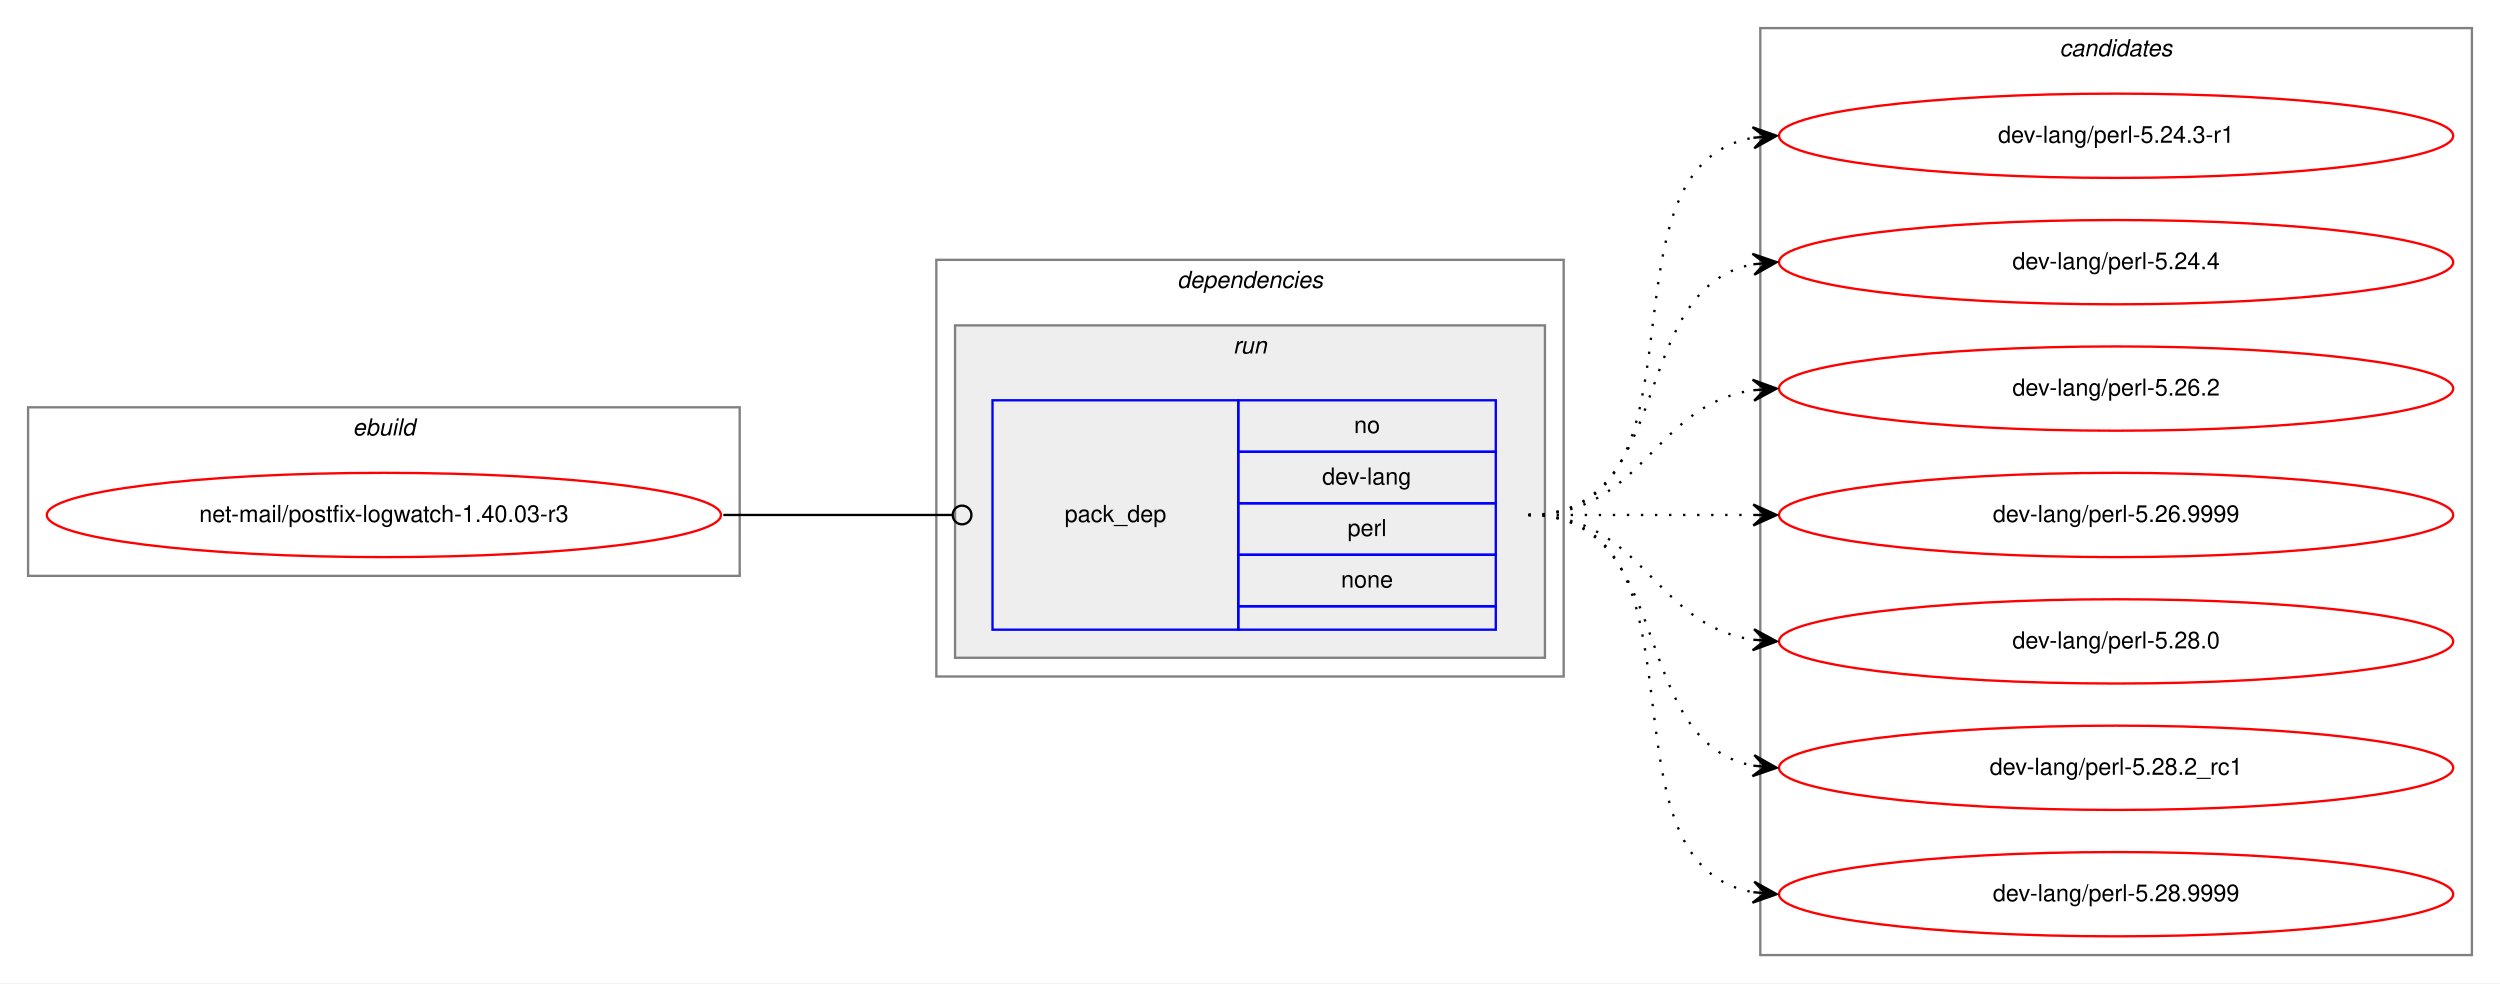
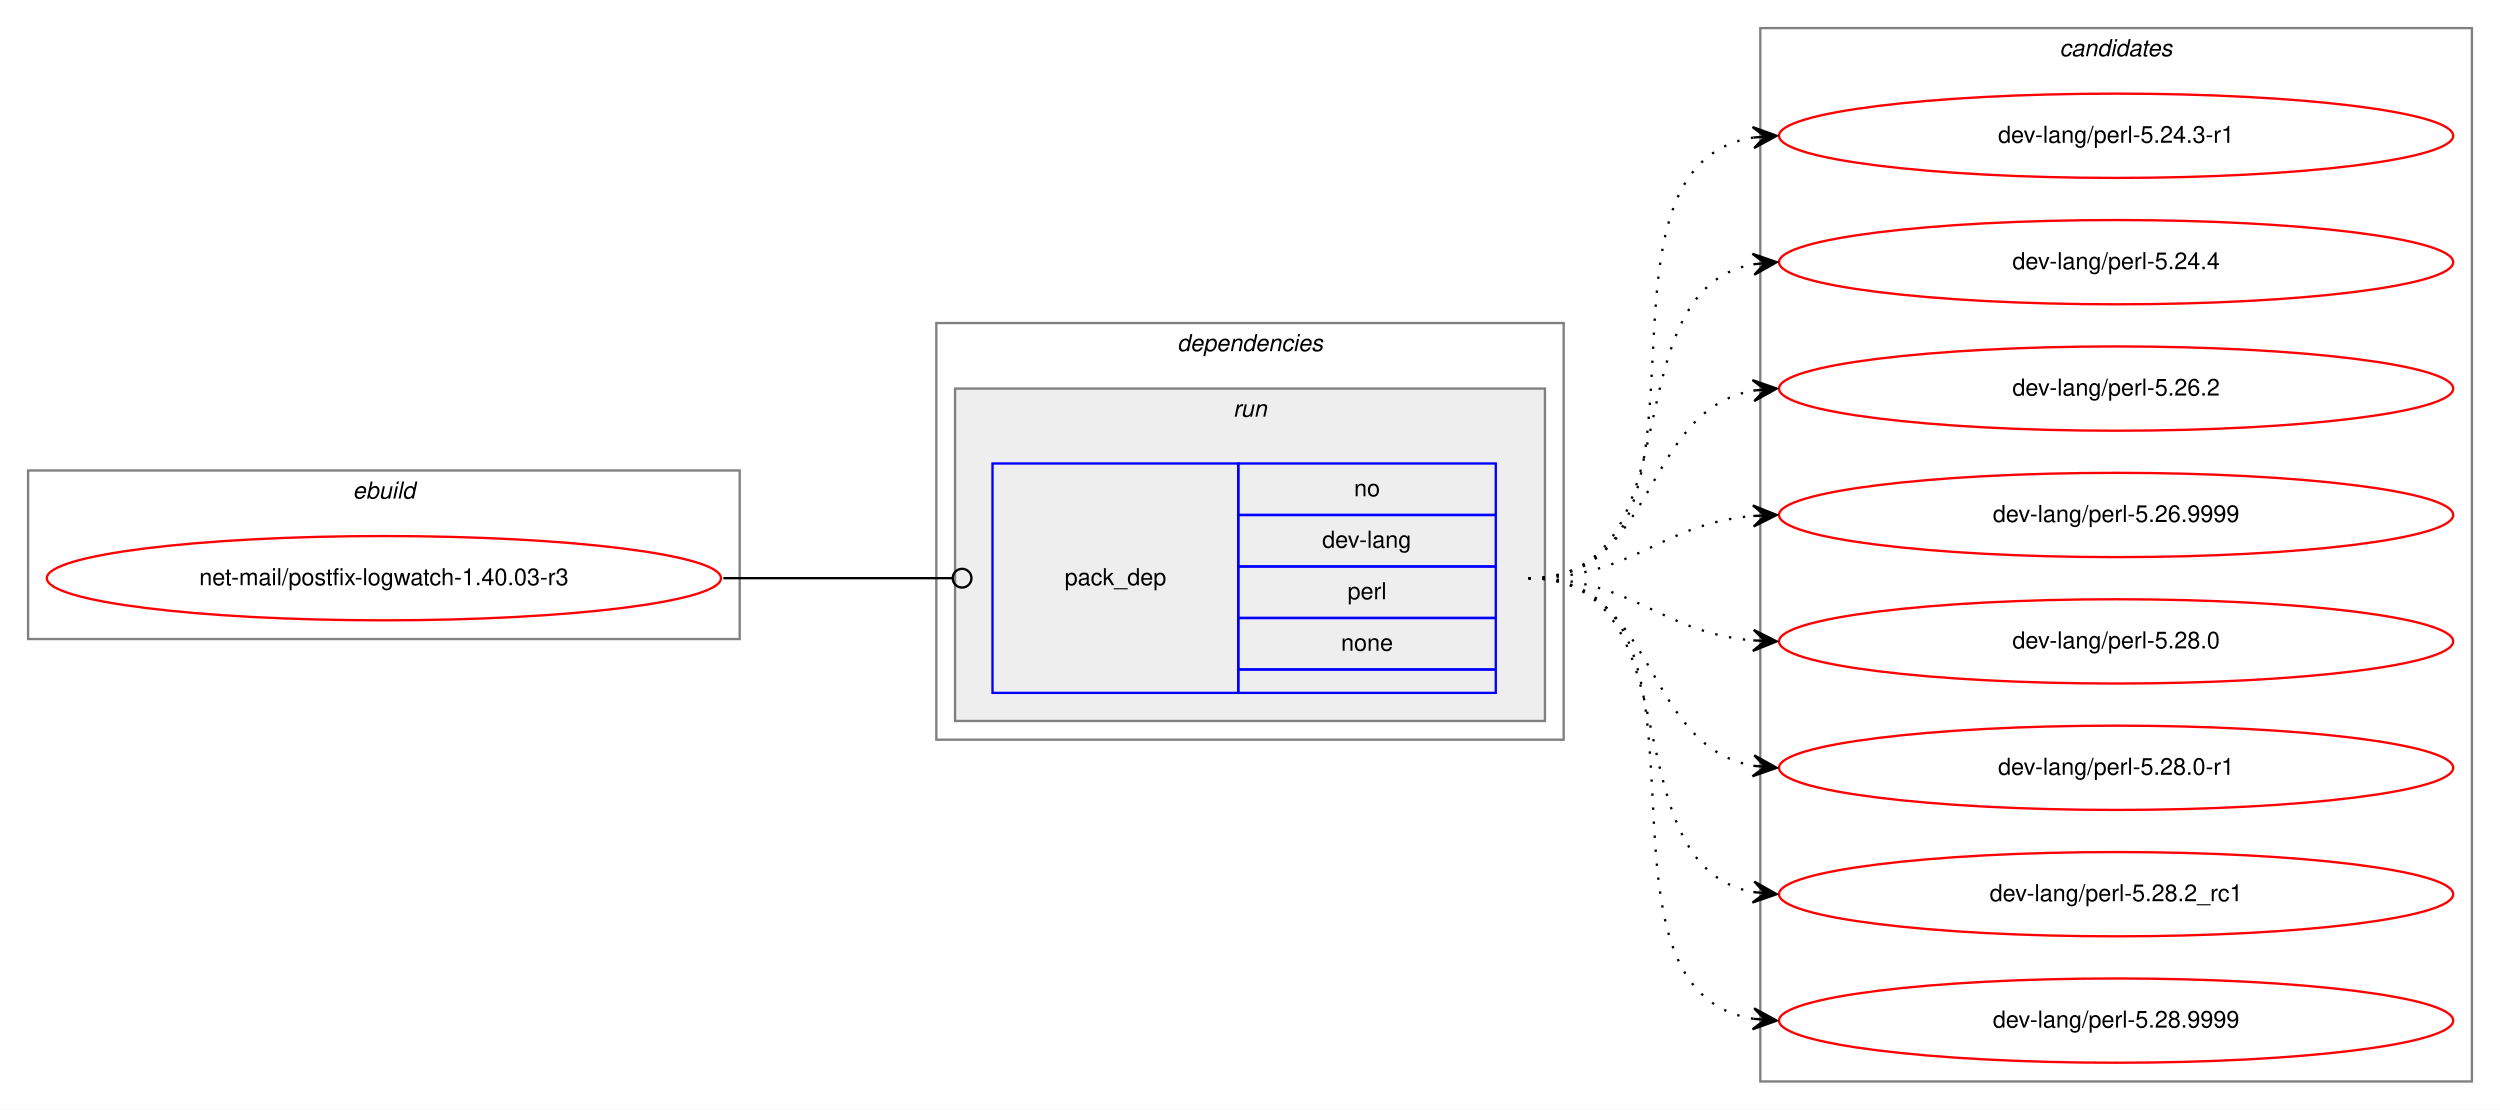
- <svg xmlns="http://www.w3.org/2000/svg" xmlns:xlink="http://www.w3.org/1999/xlink" width="1068pt" height="420pt" viewBox="0.00 0.00 1068.00 420.00">
-   <g id="graph0" class="graph" transform="scale(1 1) rotate(0) translate(4 416)">
-     <polygon fill="white" stroke="transparent" points="-4,4 -4,-416 1064,-416 1064,4 -4,4" />
+ <svg xmlns="http://www.w3.org/2000/svg" xmlns:xlink="http://www.w3.org/1999/xlink" width="1068pt" height="474pt" viewBox="0.00 0.00 1068.00 474.00">
+   <g id="graph0" class="graph" transform="scale(1 1) rotate(0) translate(4 470)">
+     <polygon fill="white" stroke="transparent" points="-4,4 -4,-470 1064,-470 1064,4 -4,4" />
    <g id="clust1" class="cluster">
-       <polygon fill="none" stroke="gray" points="8,-170 8,-242 312,-242 312,-170 8,-170" />
-       <text text-anchor="start" x="146.66" y="-230" font-family="Helvetica,sans-Serif" font-style="italic" font-size="10.00">ebuild</text>
+       <polygon fill="none" stroke="gray" points="8,-197 8,-269 312,-269 312,-197 8,-197" />
+       <text text-anchor="start" x="146.66" y="-257" font-family="Helvetica,sans-Serif" font-style="italic" font-size="10.00">ebuild</text>
    </g>
    <g id="clust2" class="cluster">
-       <polygon fill="none" stroke="gray" points="396,-127 396,-305 664,-305 664,-127 396,-127" />
-       <text text-anchor="start" x="498.88" y="-293" font-family="Helvetica,sans-Serif" font-style="italic" font-size="10.00">dependencies</text>
+       <polygon fill="none" stroke="gray" points="396,-154 396,-332 664,-332 664,-154 396,-154" />
+       <text text-anchor="start" x="498.88" y="-320" font-family="Helvetica,sans-Serif" font-style="italic" font-size="10.00">dependencies</text>
    </g>
    <g id="clust5" class="cluster">
-       <polygon fill="#eeeeee" stroke="gray" points="404,-135 404,-277 656,-277 656,-135 404,-135" />
-       <text text-anchor="start" x="522.78" y="-265" font-family="Helvetica,sans-Serif" font-style="italic" font-size="10.00">run</text>
+       <polygon fill="#eeeeee" stroke="gray" points="404,-162 404,-304 656,-304 656,-162 404,-162" />
+       <text text-anchor="start" x="522.78" y="-292" font-family="Helvetica,sans-Serif" font-style="italic" font-size="10.00">run</text>
    </g>
    <g id="clust7" class="cluster">
-       <polygon fill="none" stroke="gray" points="748,-8 748,-404 1052,-404 1052,-8 748,-8" />
-       <text text-anchor="start" x="875.82" y="-392" font-family="Helvetica,sans-Serif" font-style="italic" font-size="10.00">candidates</text>
+       <polygon fill="none" stroke="gray" points="748,-8 748,-458 1052,-458 1052,-8 748,-8" />
+       <text text-anchor="start" x="875.82" y="-446" font-family="Helvetica,sans-Serif" font-style="italic" font-size="10.00">candidates</text>
    </g>
    <g id="node1" class="node">
      <g id="a_node1">
        <a xlink:href="../net-mail/postfix-logwatch-1.40.03-r3.svg" xlink:title="net-mail/postfix-logwatch-1.40.03-r3">
-           <ellipse fill="none" stroke="red" cx="160" cy="-196" rx="144" ry="18" />
-           <text text-anchor="middle" x="160" y="-193" font-family="Helvetica,sans-Serif" font-size="10.00">net-mail/postfix-logwatch-1.40.03-r3</text>
+           <ellipse fill="none" stroke="red" cx="160" cy="-223" rx="144" ry="18" />
+           <text text-anchor="middle" x="160" y="-220" font-family="Helvetica,sans-Serif" font-size="10.00">net-mail/postfix-logwatch-1.40.03-r3</text>
        </a>
      </g>
    </g>
    <g id="node2" class="node">
-       <polygon fill="none" stroke="blue" points="420,-147 420,-245 525,-245 525,-147 420,-147" />
-       <text text-anchor="start" x="450.82" y="-193" font-family="Helvetica,sans-Serif" font-size="10.00">pack_dep</text>
-       <polygon fill="none" stroke="blue" points="525,-223 525,-245 635,-245 635,-223 525,-223" />
-       <text text-anchor="start" x="574.44" y="-231" font-family="Helvetica,sans-Serif" font-size="10.00">no</text>
-       <polygon fill="none" stroke="blue" points="525,-201 525,-223 635,-223 635,-201 525,-201" />
-       <text text-anchor="start" x="560.83" y="-209" font-family="Helvetica,sans-Serif" font-size="10.00">dev-lang</text>
-       <polygon fill="none" stroke="blue" points="525,-179 525,-201 635,-201 635,-179 525,-179" />
-       <text text-anchor="start" x="571.67" y="-187" font-family="Helvetica,sans-Serif" font-size="10.00">perl</text>
-       <polygon fill="none" stroke="blue" points="525,-157 525,-179 635,-179 635,-157 525,-157" />
-       <text text-anchor="start" x="568.88" y="-165" font-family="Helvetica,sans-Serif" font-size="10.00">none</text>
-       <polygon fill="none" stroke="blue" points="525,-147 525,-157 635,-157 635,-147 525,-147" />
+       <polygon fill="none" stroke="blue" points="420,-174 420,-272 525,-272 525,-174 420,-174" />
+       <text text-anchor="start" x="450.82" y="-220" font-family="Helvetica,sans-Serif" font-size="10.00">pack_dep</text>
+       <polygon fill="none" stroke="blue" points="525,-250 525,-272 635,-272 635,-250 525,-250" />
+       <text text-anchor="start" x="574.44" y="-258" font-family="Helvetica,sans-Serif" font-size="10.00">no</text>
+       <polygon fill="none" stroke="blue" points="525,-228 525,-250 635,-250 635,-228 525,-228" />
+       <text text-anchor="start" x="560.83" y="-236" font-family="Helvetica,sans-Serif" font-size="10.00">dev-lang</text>
+       <polygon fill="none" stroke="blue" points="525,-206 525,-228 635,-228 635,-206 525,-206" />
+       <text text-anchor="start" x="571.67" y="-214" font-family="Helvetica,sans-Serif" font-size="10.00">perl</text>
+       <polygon fill="none" stroke="blue" points="525,-184 525,-206 635,-206 635,-184 525,-184" />
+       <text text-anchor="start" x="568.88" y="-192" font-family="Helvetica,sans-Serif" font-size="10.00">none</text>
+       <polygon fill="none" stroke="blue" points="525,-174 525,-184 635,-184 635,-174 525,-174" />
    </g>
    <g id="edge1" class="edge">
-       <path fill="none" stroke="black" d="M305,-196C349.26,-196 362.33,-196 402.82,-196" />
-       <ellipse fill="none" stroke="black" cx="407" cy="-196" rx="4" ry="4" />
+       <path fill="none" stroke="black" d="M305,-223C349.26,-223 362.33,-223 402.82,-223" />
+       <ellipse fill="none" stroke="black" cx="407" cy="-223" rx="4" ry="4" />
    </g>
    <g id="node3" class="node">
      <g id="a_node3">
        <a xlink:href="../dev-lang/perl-5.24.3-r1.svg" xlink:title="dev-lang/perl-5.24.3-r1">
-           <ellipse fill="none" stroke="red" cx="900" cy="-358" rx="144" ry="18" />
-           <text text-anchor="middle" x="900" y="-355" font-family="Helvetica,sans-Serif" font-size="10.00">dev-lang/perl-5.24.3-r1</text>
+           <ellipse fill="none" stroke="red" cx="900" cy="-412" rx="144" ry="18" />
+           <text text-anchor="middle" x="900" y="-409" font-family="Helvetica,sans-Serif" font-size="10.00">dev-lang/perl-5.24.3-r1</text>
        </a>
      </g>
    </g>
    <g id="edge2" class="edge">
-       <path fill="none" stroke="black" stroke-dasharray="1,5" d="M649,-196C731.35,-196 674.36,-344.38 744.73,-357.13" />
-       <polygon fill="black" stroke="black" points="755,-358 744.66,-361.64 750.02,-357.58 745.04,-357.15 745.04,-357.15 745.04,-357.15 750.02,-357.58 745.42,-352.67 755,-358 755,-358" />
+       <path fill="none" stroke="black" stroke-dasharray="1,5" d="M649,-223C741.74,-223 664.87,-398.23 745.02,-411.24" />
+       <polygon fill="black" stroke="black" points="755,-412 744.69,-415.73 750.01,-411.62 745.03,-411.24 745.03,-411.24 745.03,-411.24 750.01,-411.62 745.37,-406.75 755,-412 755,-412" />
    </g>
    <g id="node4" class="node">
      <g id="a_node4">
        <a xlink:href="../dev-lang/perl-5.24.4.svg" xlink:title="dev-lang/perl-5.24.4">
-           <ellipse fill="none" stroke="red" cx="900" cy="-304" rx="144" ry="18" />
-           <text text-anchor="middle" x="900" y="-301" font-family="Helvetica,sans-Serif" font-size="10.00">dev-lang/perl-5.24.4</text>
+           <ellipse fill="none" stroke="red" cx="900" cy="-358" rx="144" ry="18" />
+           <text text-anchor="middle" x="900" y="-355" font-family="Helvetica,sans-Serif" font-size="10.00">dev-lang/perl-5.24.4</text>
        </a>
      </g>
    </g>
    <g id="edge3" class="edge">
-       <path fill="none" stroke="black" stroke-dasharray="1,5" d="M649,-196C712.58,-196 690.58,-292.51 744.79,-303.07" />
-       <polygon fill="black" stroke="black" points="755,-304 744.63,-307.57 750.02,-303.54 745.04,-303.09 745.04,-303.09 745.04,-303.09 750.02,-303.54 745.45,-298.61 755,-304 755,-304" />
+       <path fill="none" stroke="black" stroke-dasharray="1,5" d="M649,-223C721.56,-223 682.97,-345.14 744.68,-357.07" />
+       <polygon fill="black" stroke="black" points="755,-358 744.64,-361.58 750.02,-357.55 745.04,-357.1 745.04,-357.1 745.04,-357.1 750.02,-357.55 745.45,-352.62 755,-358 755,-358" />
    </g>
    <g id="node5" class="node">
      <g id="a_node5">
        <a xlink:href="../dev-lang/perl-5.26.2.svg" xlink:title="dev-lang/perl-5.26.2">
-           <ellipse fill="none" stroke="red" cx="900" cy="-250" rx="144" ry="18" />
-           <text text-anchor="middle" x="900" y="-247" font-family="Helvetica,sans-Serif" font-size="10.00">dev-lang/perl-5.26.2</text>
+           <ellipse fill="none" stroke="red" cx="900" cy="-304" rx="144" ry="18" />
+           <text text-anchor="middle" x="900" y="-301" font-family="Helvetica,sans-Serif" font-size="10.00">dev-lang/perl-5.26.2</text>
        </a>
      </g>
    </g>
    <g id="edge4" class="edge">
-       <path fill="none" stroke="black" stroke-dasharray="1,5" d="M649,-196C698.26,-196 701.85,-242.87 744.86,-249.28" />
-       <polygon fill="black" stroke="black" points="755,-250 744.71,-253.78 750.01,-249.64 745.03,-249.29 745.03,-249.29 745.03,-249.29 750.01,-249.64 745.35,-244.8 755,-250 755,-250" />
+       <path fill="none" stroke="black" stroke-dasharray="1,5" d="M649,-223C704.7,-223 696.97,-294.49 744.99,-303.15" />
+       <polygon fill="black" stroke="black" points="755,-304 744.65,-307.63 750.02,-303.57 745.04,-303.15 745.04,-303.15 745.04,-303.15 750.02,-303.57 745.42,-298.67 755,-304 755,-304" />
    </g>
    <g id="node6" class="node">
      <g id="a_node6">
        <a xlink:href="../dev-lang/perl-5.26.9999.svg" xlink:title="dev-lang/perl-5.26.9999">
-           <ellipse fill="none" stroke="red" cx="900" cy="-196" rx="144" ry="18" />
-           <text text-anchor="middle" x="900" y="-193" font-family="Helvetica,sans-Serif" font-size="10.00">dev-lang/perl-5.26.9999</text>
+           <ellipse fill="none" stroke="red" cx="900" cy="-250" rx="144" ry="18" />
+           <text text-anchor="middle" x="900" y="-247" font-family="Helvetica,sans-Serif" font-size="10.00">dev-lang/perl-5.26.9999</text>
        </a>
      </g>
    </g>
    <g id="edge5" class="edge">
-       <path fill="none" stroke="black" stroke-dasharray="1,5" d="M649,-196C692.43,-196 705.83,-196 744.57,-196" />
-       <polygon fill="black" stroke="black" points="755,-196 745,-200.5 750,-196 745,-196 745,-196 745,-196 750,-196 745,-191.5 755,-196 755,-196" />
+       <path fill="none" stroke="black" stroke-dasharray="1,5" d="M649,-223C694.01,-223 704.86,-246.14 744.8,-249.58" />
+       <polygon fill="black" stroke="black" points="755,-250 744.82,-254.08 750,-249.79 745.01,-249.58 745.01,-249.58 745.01,-249.58 750,-249.79 745.2,-245.09 755,-250 755,-250" />
    </g>
    <g id="node7" class="node">
      <g id="a_node7">
        <a xlink:href="../dev-lang/perl-5.28.0.svg" xlink:title="dev-lang/perl-5.28.0">
-           <ellipse fill="none" stroke="red" cx="900" cy="-142" rx="144" ry="18" />
-           <text text-anchor="middle" x="900" y="-139" font-family="Helvetica,sans-Serif" font-size="10.00">dev-lang/perl-5.28.0</text>
+           <ellipse fill="none" stroke="red" cx="900" cy="-196" rx="144" ry="18" />
+           <text text-anchor="middle" x="900" y="-193" font-family="Helvetica,sans-Serif" font-size="10.00">dev-lang/perl-5.28.0</text>
        </a>
      </g>
    </g>
    <g id="edge6" class="edge">
-       <path fill="none" stroke="black" stroke-dasharray="1,5" d="M649,-196C698.26,-196 701.85,-149.13 744.86,-142.72" />
-       <polygon fill="black" stroke="black" points="755,-142 745.35,-147.2 750.01,-142.36 745.03,-142.71 745.03,-142.71 745.03,-142.71 750.01,-142.36 744.71,-138.22 755,-142 755,-142" />
+       <path fill="none" stroke="black" stroke-dasharray="1,5" d="M649,-223C694.01,-223 704.86,-199.86 744.8,-196.42" />
+       <polygon fill="black" stroke="black" points="755,-196 745.2,-200.91 750,-196.21 745.01,-196.42 745.01,-196.42 745.01,-196.42 750,-196.21 744.82,-191.92 755,-196 755,-196" />
    </g>
    <g id="node8" class="node">
      <g id="a_node8">
+         <a xlink:href="../dev-lang/perl-5.28.0-r1.svg" xlink:title="dev-lang/perl-5.28.0-r1">
+           <ellipse fill="none" stroke="red" cx="900" cy="-142" rx="144" ry="18" />
+           <text text-anchor="middle" x="900" y="-139" font-family="Helvetica,sans-Serif" font-size="10.00">dev-lang/perl-5.28.0-r1</text>
+         </a>
+       </g>
+     </g>
+     <g id="edge7" class="edge">
+       <path fill="none" stroke="black" stroke-dasharray="1,5" d="M649,-223C704.7,-223 696.97,-151.51 744.99,-142.85" />
+       <polygon fill="black" stroke="black" points="755,-142 745.42,-147.33 750.02,-142.43 745.04,-142.85 745.04,-142.85 745.04,-142.85 750.02,-142.43 744.65,-138.37 755,-142 755,-142" />
+     </g>
+     <g id="node9" class="node">
+       <g id="a_node9">
        <a xlink:href="../dev-lang/perl-5.28.2_rc1.svg" xlink:title="dev-lang/perl-5.28.2_rc1">
          <ellipse fill="none" stroke="red" cx="900" cy="-88" rx="144" ry="18" />
          <text text-anchor="middle" x="900" y="-85" font-family="Helvetica,sans-Serif" font-size="10.00">dev-lang/perl-5.28.2_rc1</text>
        </a>
      </g>
    </g>
-     <g id="edge7" class="edge">
-       <path fill="none" stroke="black" stroke-dasharray="1,5" d="M649,-196C712.58,-196 690.58,-99.49 744.79,-88.93" />
-       <polygon fill="black" stroke="black" points="755,-88 745.45,-93.39 750.02,-88.46 745.04,-88.91 745.04,-88.91 745.04,-88.91 750.02,-88.46 744.63,-84.43 755,-88 755,-88" />
+     <g id="edge8" class="edge">
+       <path fill="none" stroke="black" stroke-dasharray="1,5" d="M649,-223C721.56,-223 682.97,-100.86 744.68,-88.93" />
+       <polygon fill="black" stroke="black" points="755,-88 745.45,-93.38 750.02,-88.45 745.04,-88.9 745.04,-88.9 745.04,-88.9 750.02,-88.45 744.64,-84.42 755,-88 755,-88" />
    </g>
-     <g id="node9" class="node">
-       <g id="a_node9">
+     <g id="node10" class="node">
+       <g id="a_node10">
        <a xlink:href="../dev-lang/perl-5.28.9999.svg" xlink:title="dev-lang/perl-5.28.9999">
          <ellipse fill="none" stroke="red" cx="900" cy="-34" rx="144" ry="18" />
          <text text-anchor="middle" x="900" y="-31" font-family="Helvetica,sans-Serif" font-size="10.00">dev-lang/perl-5.28.9999</text>
        </a>
      </g>
    </g>
-     <g id="edge8" class="edge">
-       <path fill="none" stroke="black" stroke-dasharray="1,5" d="M649,-196C731.35,-196 674.36,-47.62 744.73,-34.87" />
-       <polygon fill="black" stroke="black" points="755,-34 745.42,-39.33 750.02,-34.42 745.04,-34.85 745.04,-34.85 745.04,-34.85 750.02,-34.42 744.66,-30.36 755,-34 755,-34" />
+     <g id="edge9" class="edge">
+       <path fill="none" stroke="black" stroke-dasharray="1,5" d="M649,-223C741.74,-223 664.87,-47.77 745.02,-34.76" />
+       <polygon fill="black" stroke="black" points="755,-34 745.37,-39.25 750.01,-34.38 745.03,-34.76 745.03,-34.76 745.03,-34.76 750.01,-34.38 744.69,-30.27 755,-34 755,-34" />
    </g>
  </g>
</svg>
